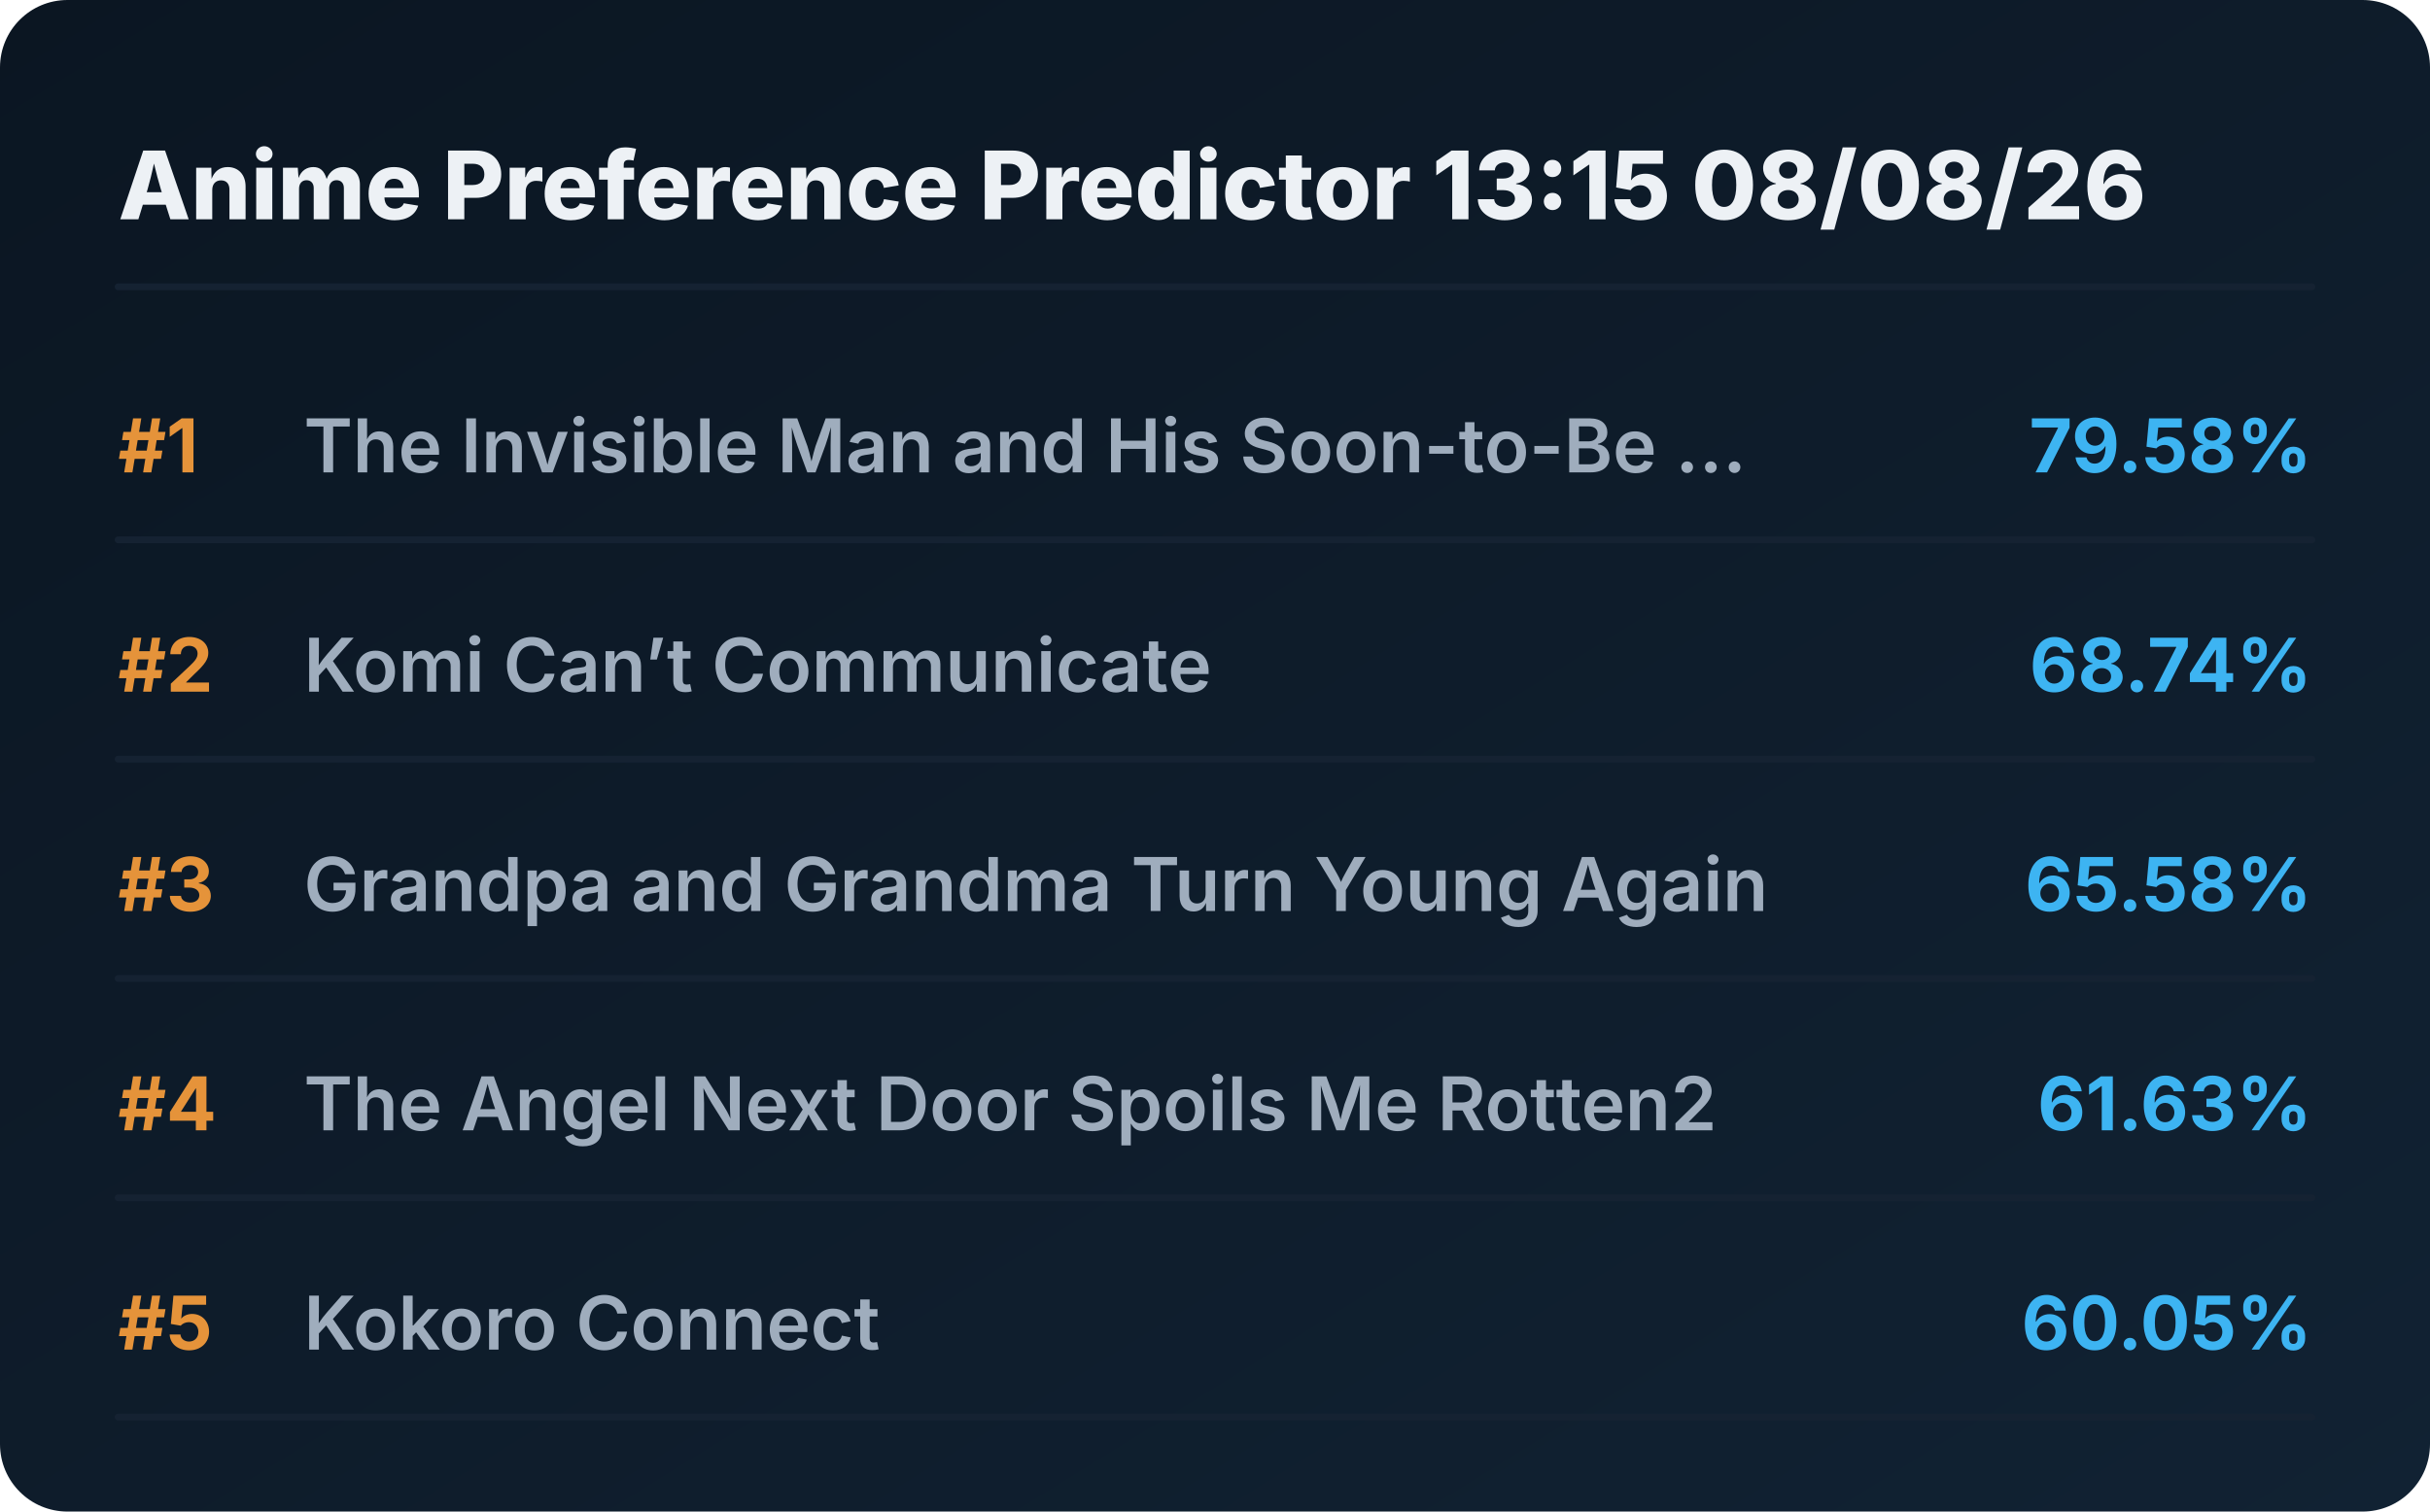
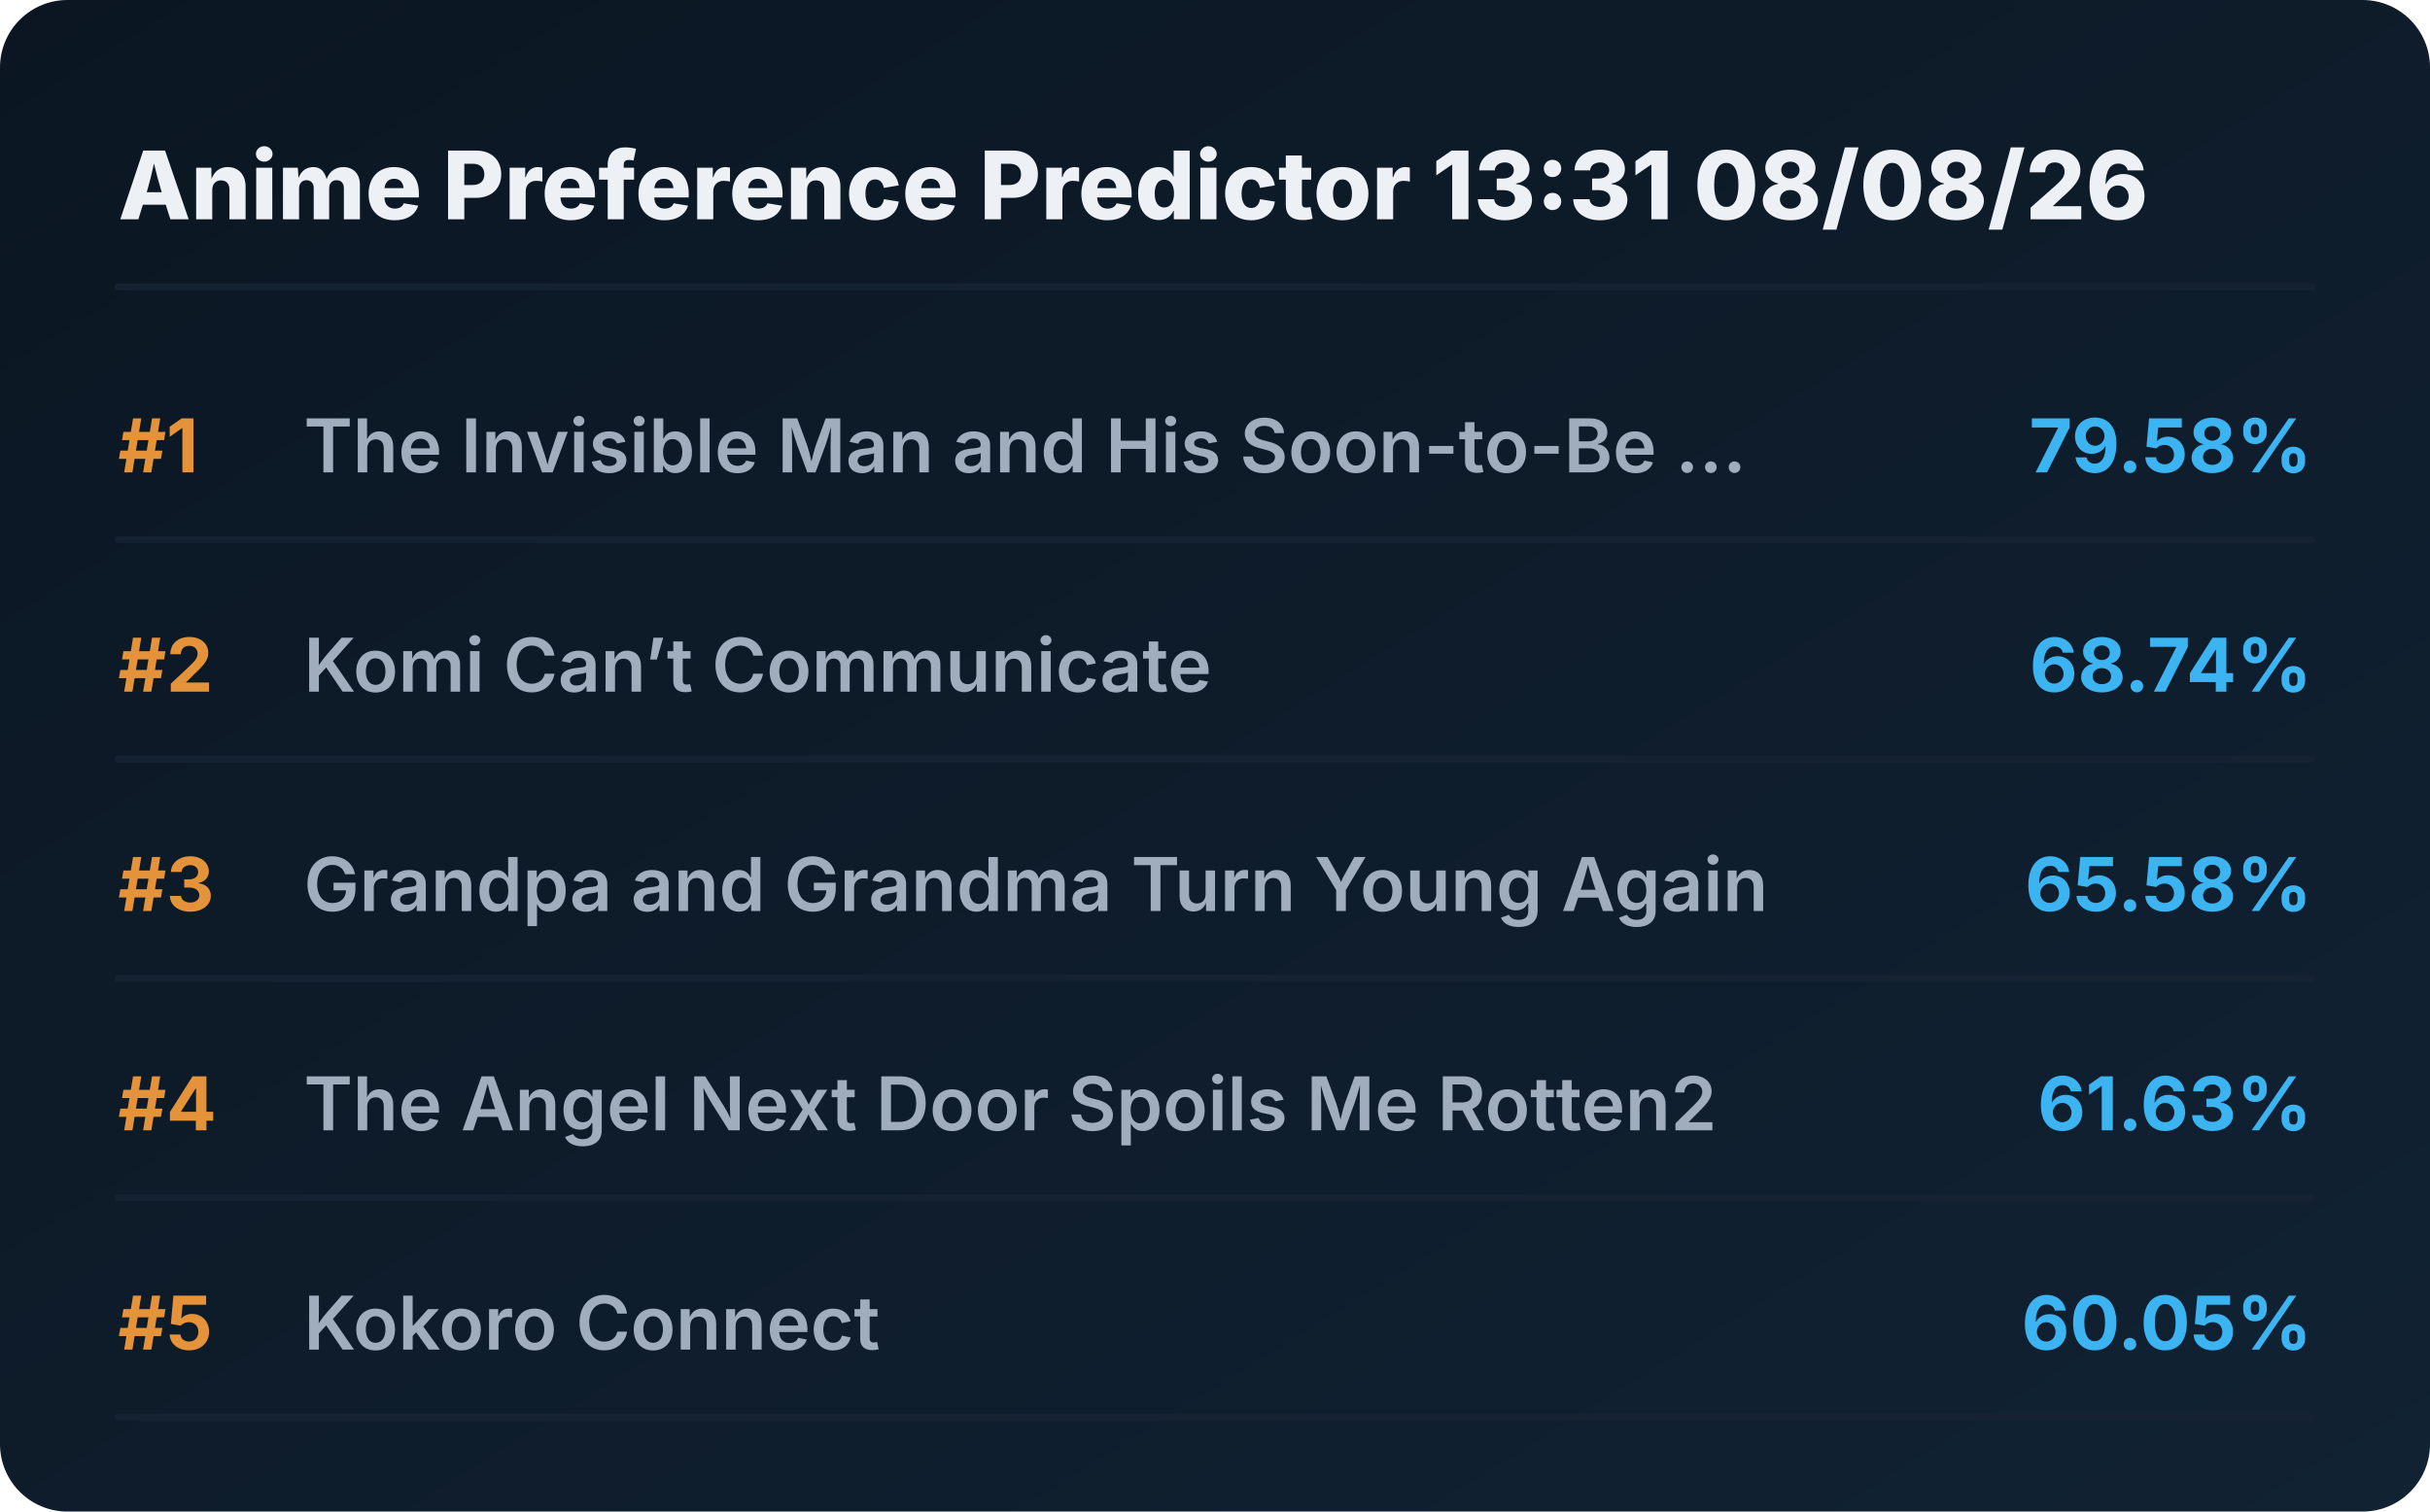
<svg xmlns="http://www.w3.org/2000/svg" viewBox="0 0 720 448" preserveAspectRatio="xMidYMid meet" style="width: 100%; height: auto; max-width: 720px;">
  <defs>
    <linearGradient id="boxGrad" x1="0%" y1="0%" x2="100%" y2="100%">
      <stop offset="0%" stop-color="#0b1622" />
      <stop offset="100%" stop-color="#112233" />
    </linearGradient>
    <clipPath id="titleClip">
      <rect x="90" y="0" width="510" height="100%" />
    </clipPath>
  </defs>
  <style>
    .bg { fill: url(#boxGrad); rx: 20px; }
    .header { font-family: 'Overpass', 'Inter', system-ui, sans-serif; font-weight: 800; font-size: 28px; fill: #edf1f5; }
    .rank { font-family: 'Overpass', 'Inter', system-ui, sans-serif; font-weight: 700; font-size: 22px; fill: #e5933a; }
    .title { font-family: 'Overpass', 'Inter', system-ui, sans-serif; font-weight: 600; font-size: 22px; fill: #9fadbd; }
    .score { font-family: 'Overpass', 'Inter', system-ui, sans-serif; font-weight: 700; font-size: 22px; fill: #3db4f2; }
    .line { stroke: #152232; stroke-width: 2; stroke-linecap: round; }
  </style>
  <rect class="bg" width="720" height="448" />
-   <text x="35" y="65" class="header">Anime Preference Predictor 13:15 08/08/26</text>
+   <text x="35" y="65" class="header">Anime Preference Predictor 13:31 08/08/26</text>
  <line x1="35" y1="85" x2="685" y2="85" class="line" />
  <g transform="translate(0, 0)">
    <text x="35" y="140" class="rank">#1</text>
    <text x="90" y="140" class="title">The Invisible Man and His Soon-to-Be ...</text>
    <text x="685" y="140" class="score" text-anchor="end">79.58%</text>
    <line x1="35" y1="160" x2="685" y2="160" class="line" />
  </g>
  <g transform="translate(0, 65)">
    <text x="35" y="140" class="rank">#2</text>
    <text x="90" y="140" class="title">Komi Can’t Communicate</text>
    <text x="685" y="140" class="score" text-anchor="end">68.74%</text>
    <line x1="35" y1="160" x2="685" y2="160" class="line" />
  </g>
  <g transform="translate(0, 130)">
    <text x="35" y="140" class="rank">#3</text>
    <text x="90" y="140" class="title">Grandpa and Grandma Turn Young Again</text>
    <text x="685" y="140" class="score" text-anchor="end">65.58%</text>
    <line x1="35" y1="160" x2="685" y2="160" class="line" />
  </g>
  <g transform="translate(0, 195)">
    <text x="35" y="140" class="rank">#4</text>
    <text x="90" y="140" class="title">The Angel Next Door Spoils Me Rotten2</text>
    <text x="685" y="140" class="score" text-anchor="end">61.63%</text>
    <line x1="35" y1="160" x2="685" y2="160" class="line" />
  </g>
  <g transform="translate(0, 260)">
    <text x="35" y="140" class="rank">#5</text>
    <text x="90" y="140" class="title">Kokoro Connect</text>
    <text x="685" y="140" class="score" text-anchor="end">60.05%</text>
    <line x1="35" y1="160" x2="685" y2="160" class="line" />
  </g>
</svg>
